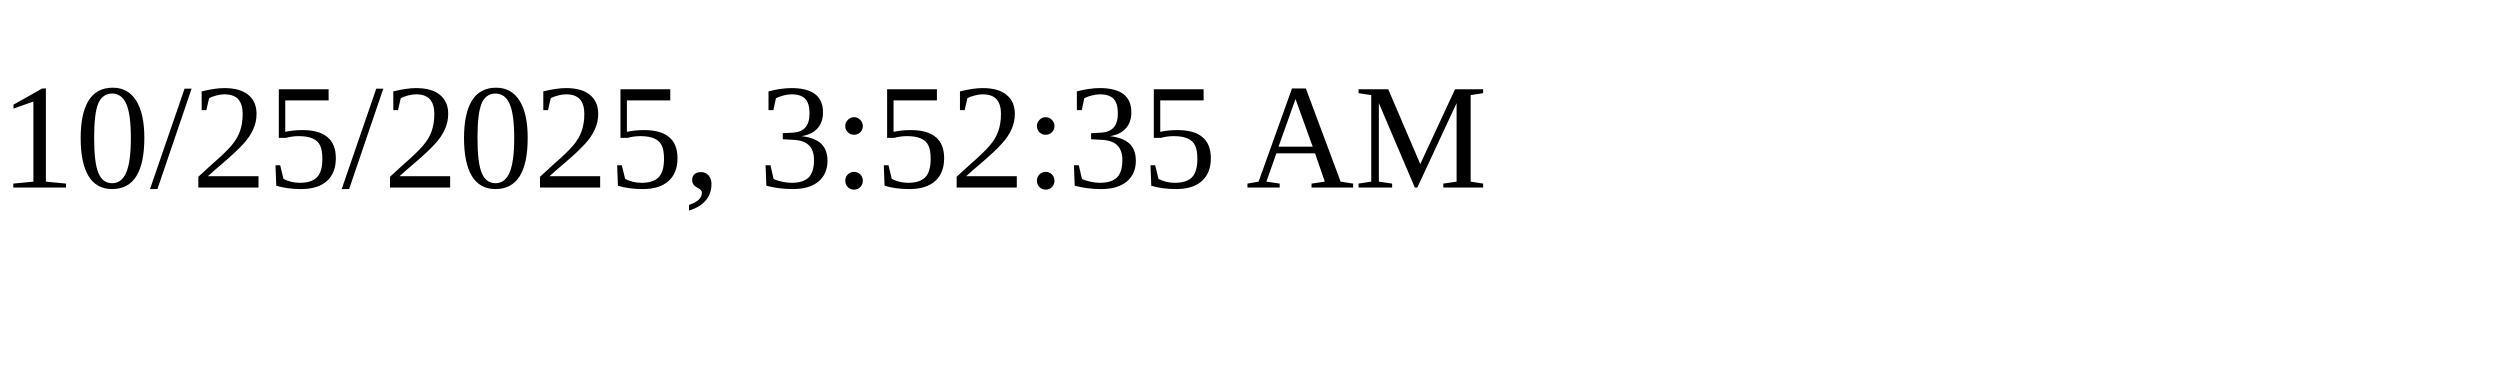
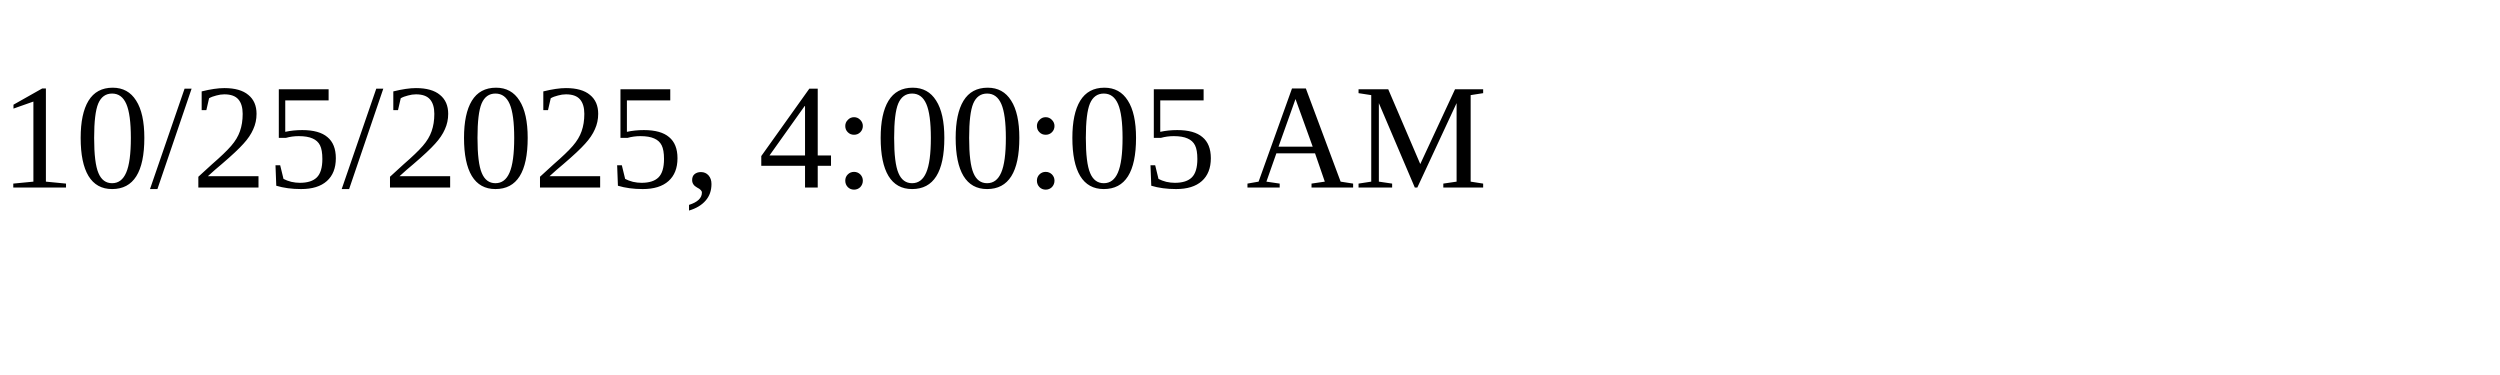
<svg xmlns="http://www.w3.org/2000/svg" height="30" width="200">
-   <text x="0" y="15">10/25/2025, 3:52:35 AM</text>
+   <text x="0" y="15">10/25/2025, 4:00:05 AM</text>
</svg>
